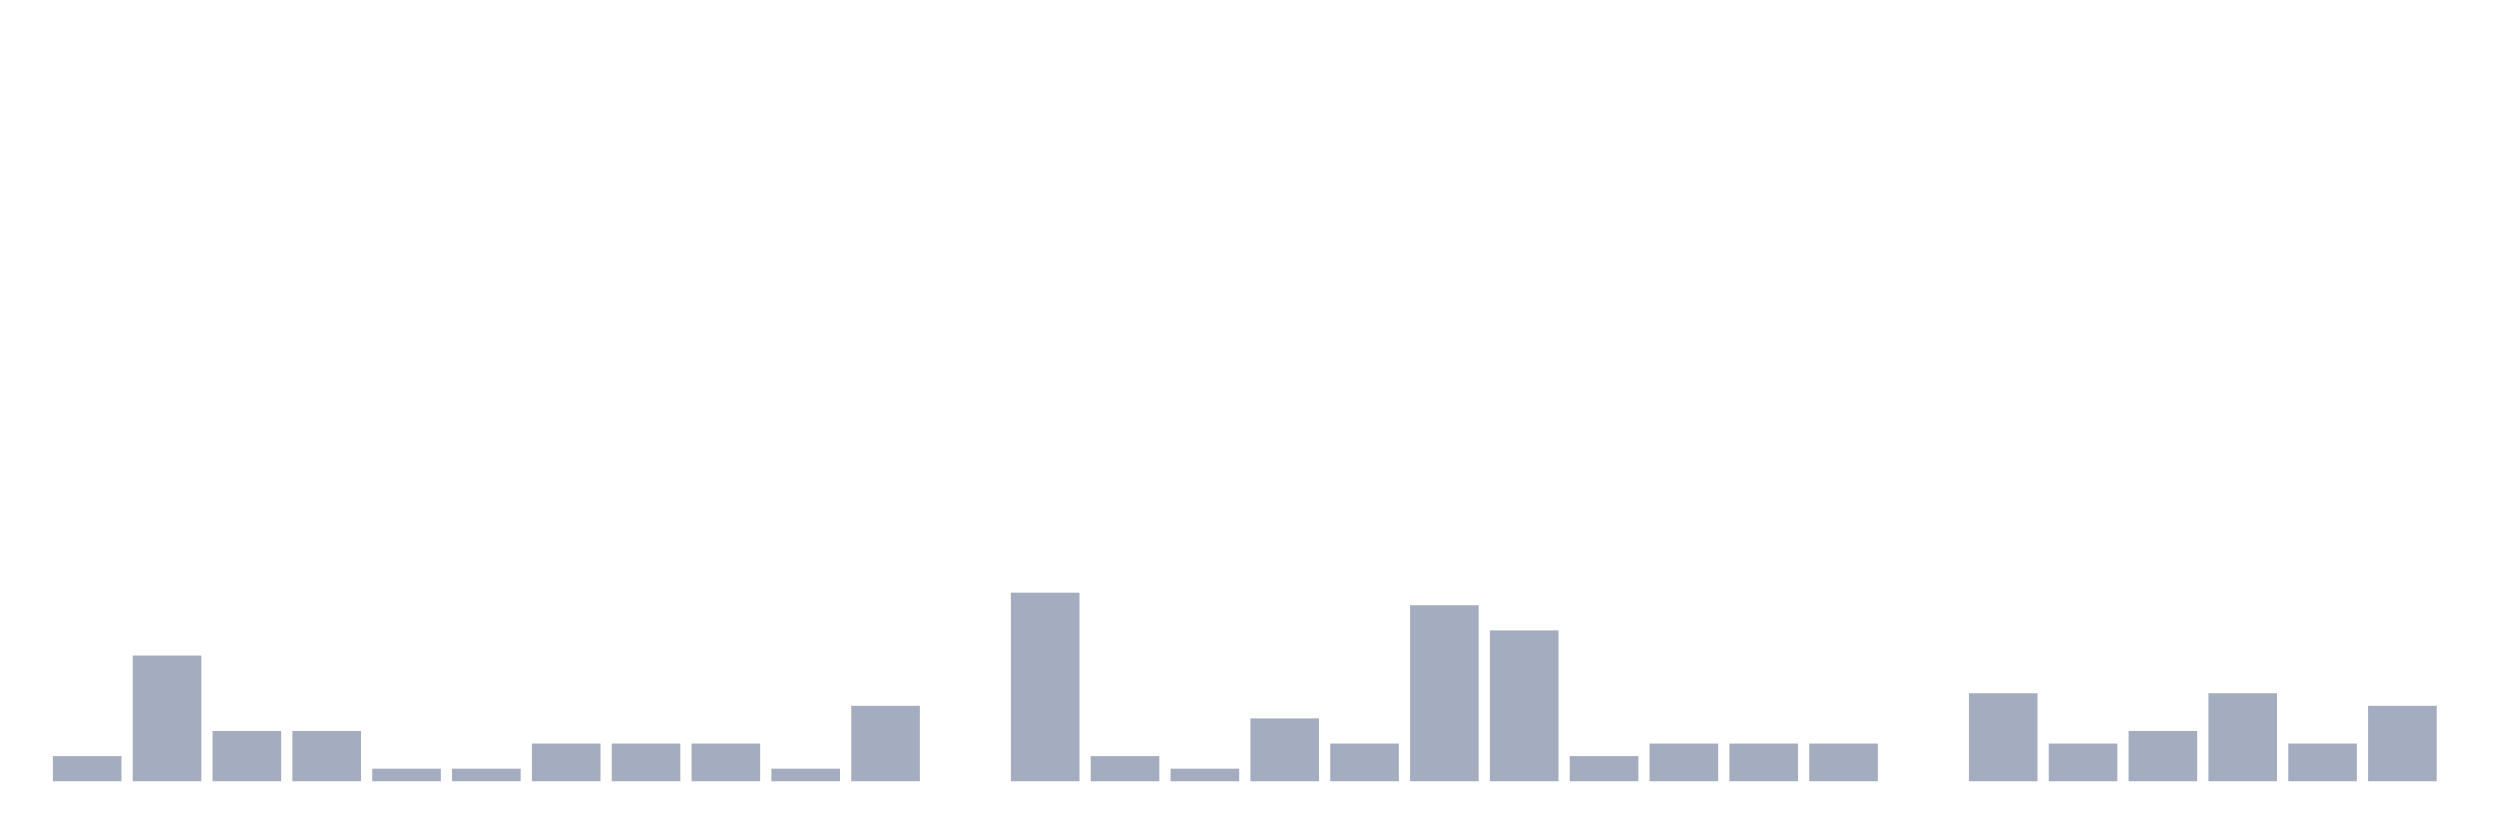
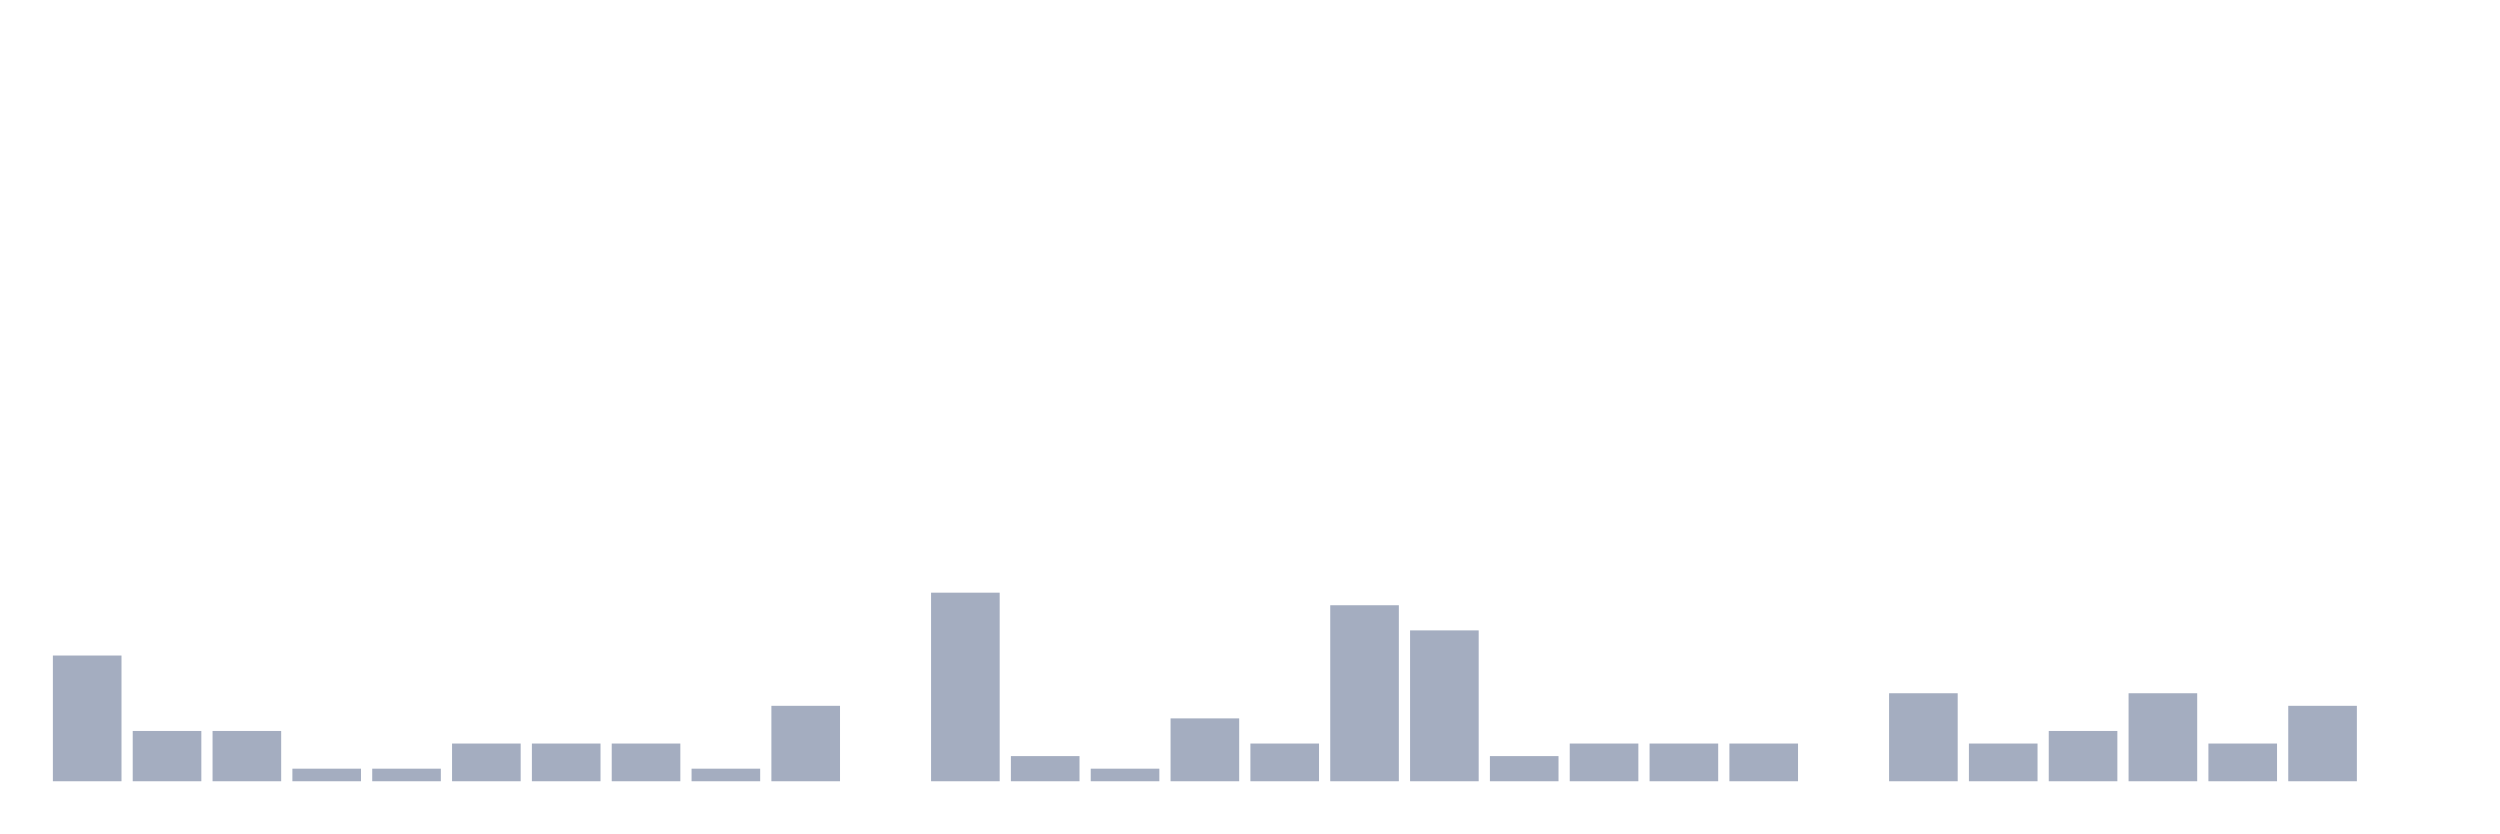
<svg xmlns="http://www.w3.org/2000/svg" viewBox="0 0 480 160">
  <g transform="translate(10,10)">
-     <rect class="bar" x="0.153" width="13.175" y="135.172" height="4.828" fill="rgb(164,173,192)" />
-     <rect class="bar" x="15.482" width="13.175" y="115.862" height="24.138" fill="rgb(164,173,192)" />
+     <rect class="bar" x="0.153" width="13.175" y="115.862" height="24.138" fill="rgb(164,173,192)" />
+     <rect class="bar" x="15.482" width="13.175" y="130.345" height="9.655" fill="rgb(164,173,192)" />
    <rect class="bar" x="30.81" width="13.175" y="130.345" height="9.655" fill="rgb(164,173,192)" />
-     <rect class="bar" x="46.138" width="13.175" y="130.345" height="9.655" fill="rgb(164,173,192)" />
+     <rect class="bar" x="46.138" width="13.175" y="137.586" height="2.414" fill="rgb(164,173,192)" />
    <rect class="bar" x="61.466" width="13.175" y="137.586" height="2.414" fill="rgb(164,173,192)" />
-     <rect class="bar" x="76.794" width="13.175" y="137.586" height="2.414" fill="rgb(164,173,192)" />
+     <rect class="bar" x="76.794" width="13.175" y="132.759" height="7.241" fill="rgb(164,173,192)" />
    <rect class="bar" x="92.123" width="13.175" y="132.759" height="7.241" fill="rgb(164,173,192)" />
    <rect class="bar" x="107.451" width="13.175" y="132.759" height="7.241" fill="rgb(164,173,192)" />
-     <rect class="bar" x="122.779" width="13.175" y="132.759" height="7.241" fill="rgb(164,173,192)" />
-     <rect class="bar" x="138.107" width="13.175" y="137.586" height="2.414" fill="rgb(164,173,192)" />
-     <rect class="bar" x="153.436" width="13.175" y="125.517" height="14.483" fill="rgb(164,173,192)" />
-     <rect class="bar" x="168.764" width="13.175" y="140" height="0" fill="rgb(164,173,192)" />
-     <rect class="bar" x="184.092" width="13.175" y="103.793" height="36.207" fill="rgb(164,173,192)" />
-     <rect class="bar" x="199.42" width="13.175" y="135.172" height="4.828" fill="rgb(164,173,192)" />
-     <rect class="bar" x="214.748" width="13.175" y="137.586" height="2.414" fill="rgb(164,173,192)" />
-     <rect class="bar" x="230.077" width="13.175" y="127.931" height="12.069" fill="rgb(164,173,192)" />
-     <rect class="bar" x="245.405" width="13.175" y="132.759" height="7.241" fill="rgb(164,173,192)" />
-     <rect class="bar" x="260.733" width="13.175" y="106.207" height="33.793" fill="rgb(164,173,192)" />
-     <rect class="bar" x="276.061" width="13.175" y="111.034" height="28.966" fill="rgb(164,173,192)" />
-     <rect class="bar" x="291.39" width="13.175" y="135.172" height="4.828" fill="rgb(164,173,192)" />
+     <rect class="bar" x="122.779" width="13.175" y="137.586" height="2.414" fill="rgb(164,173,192)" />
+     <rect class="bar" x="138.107" width="13.175" y="125.517" height="14.483" fill="rgb(164,173,192)" />
+     <rect class="bar" x="153.436" width="13.175" y="140" height="0" fill="rgb(164,173,192)" />
+     <rect class="bar" x="168.764" width="13.175" y="103.793" height="36.207" fill="rgb(164,173,192)" />
+     <rect class="bar" x="184.092" width="13.175" y="135.172" height="4.828" fill="rgb(164,173,192)" />
+     <rect class="bar" x="199.42" width="13.175" y="137.586" height="2.414" fill="rgb(164,173,192)" />
+     <rect class="bar" x="214.748" width="13.175" y="127.931" height="12.069" fill="rgb(164,173,192)" />
+     <rect class="bar" x="230.077" width="13.175" y="132.759" height="7.241" fill="rgb(164,173,192)" />
+     <rect class="bar" x="245.405" width="13.175" y="106.207" height="33.793" fill="rgb(164,173,192)" />
+     <rect class="bar" x="260.733" width="13.175" y="111.034" height="28.966" fill="rgb(164,173,192)" />
+     <rect class="bar" x="276.061" width="13.175" y="135.172" height="4.828" fill="rgb(164,173,192)" />
+     <rect class="bar" x="291.39" width="13.175" y="132.759" height="7.241" fill="rgb(164,173,192)" />
    <rect class="bar" x="306.718" width="13.175" y="132.759" height="7.241" fill="rgb(164,173,192)" />
    <rect class="bar" x="322.046" width="13.175" y="132.759" height="7.241" fill="rgb(164,173,192)" />
-     <rect class="bar" x="337.374" width="13.175" y="132.759" height="7.241" fill="rgb(164,173,192)" />
-     <rect class="bar" x="352.702" width="13.175" y="140" height="0" fill="rgb(164,173,192)" />
-     <rect class="bar" x="368.031" width="13.175" y="123.103" height="16.897" fill="rgb(164,173,192)" />
-     <rect class="bar" x="383.359" width="13.175" y="132.759" height="7.241" fill="rgb(164,173,192)" />
-     <rect class="bar" x="398.687" width="13.175" y="130.345" height="9.655" fill="rgb(164,173,192)" />
-     <rect class="bar" x="414.015" width="13.175" y="123.103" height="16.897" fill="rgb(164,173,192)" />
-     <rect class="bar" x="429.344" width="13.175" y="132.759" height="7.241" fill="rgb(164,173,192)" />
-     <rect class="bar" x="444.672" width="13.175" y="125.517" height="14.483" fill="rgb(164,173,192)" />
+     <rect class="bar" x="337.374" width="13.175" y="140" height="0" fill="rgb(164,173,192)" />
+     <rect class="bar" x="352.702" width="13.175" y="123.103" height="16.897" fill="rgb(164,173,192)" />
+     <rect class="bar" x="368.031" width="13.175" y="132.759" height="7.241" fill="rgb(164,173,192)" />
+     <rect class="bar" x="383.359" width="13.175" y="130.345" height="9.655" fill="rgb(164,173,192)" />
+     <rect class="bar" x="398.687" width="13.175" y="123.103" height="16.897" fill="rgb(164,173,192)" />
+     <rect class="bar" x="414.015" width="13.175" y="132.759" height="7.241" fill="rgb(164,173,192)" />
+     <rect class="bar" x="429.344" width="13.175" y="125.517" height="14.483" fill="rgb(164,173,192)" />
+     <rect class="bar" x="444.672" width="13.175" y="140" height="0" fill="rgb(164,173,192)" />
  </g>
</svg>
